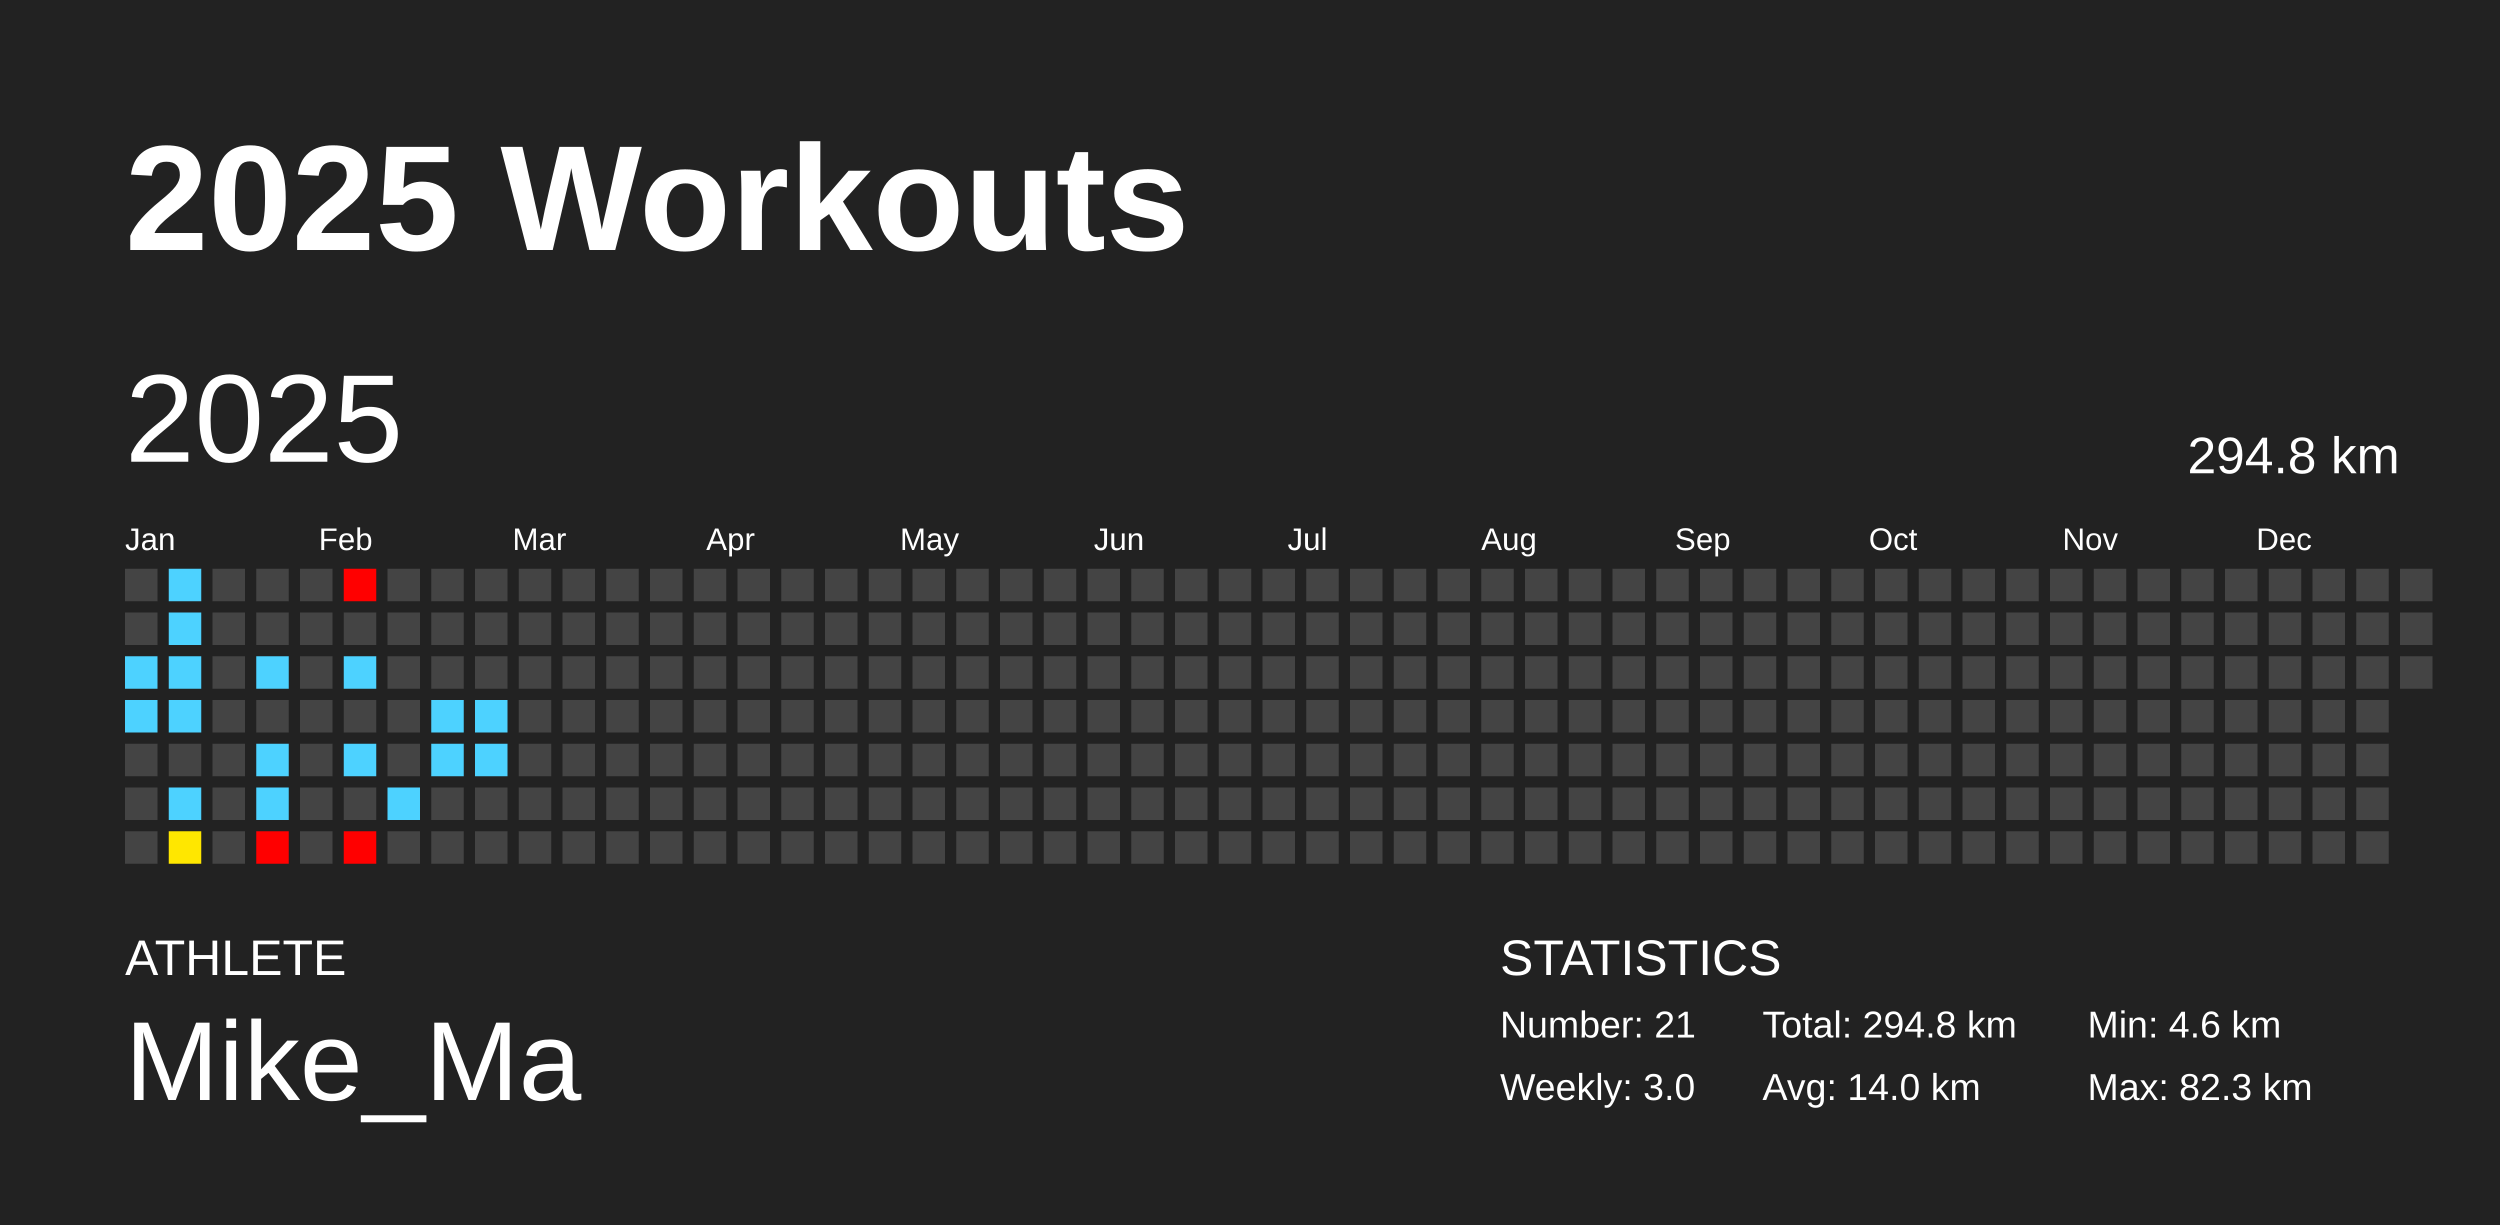
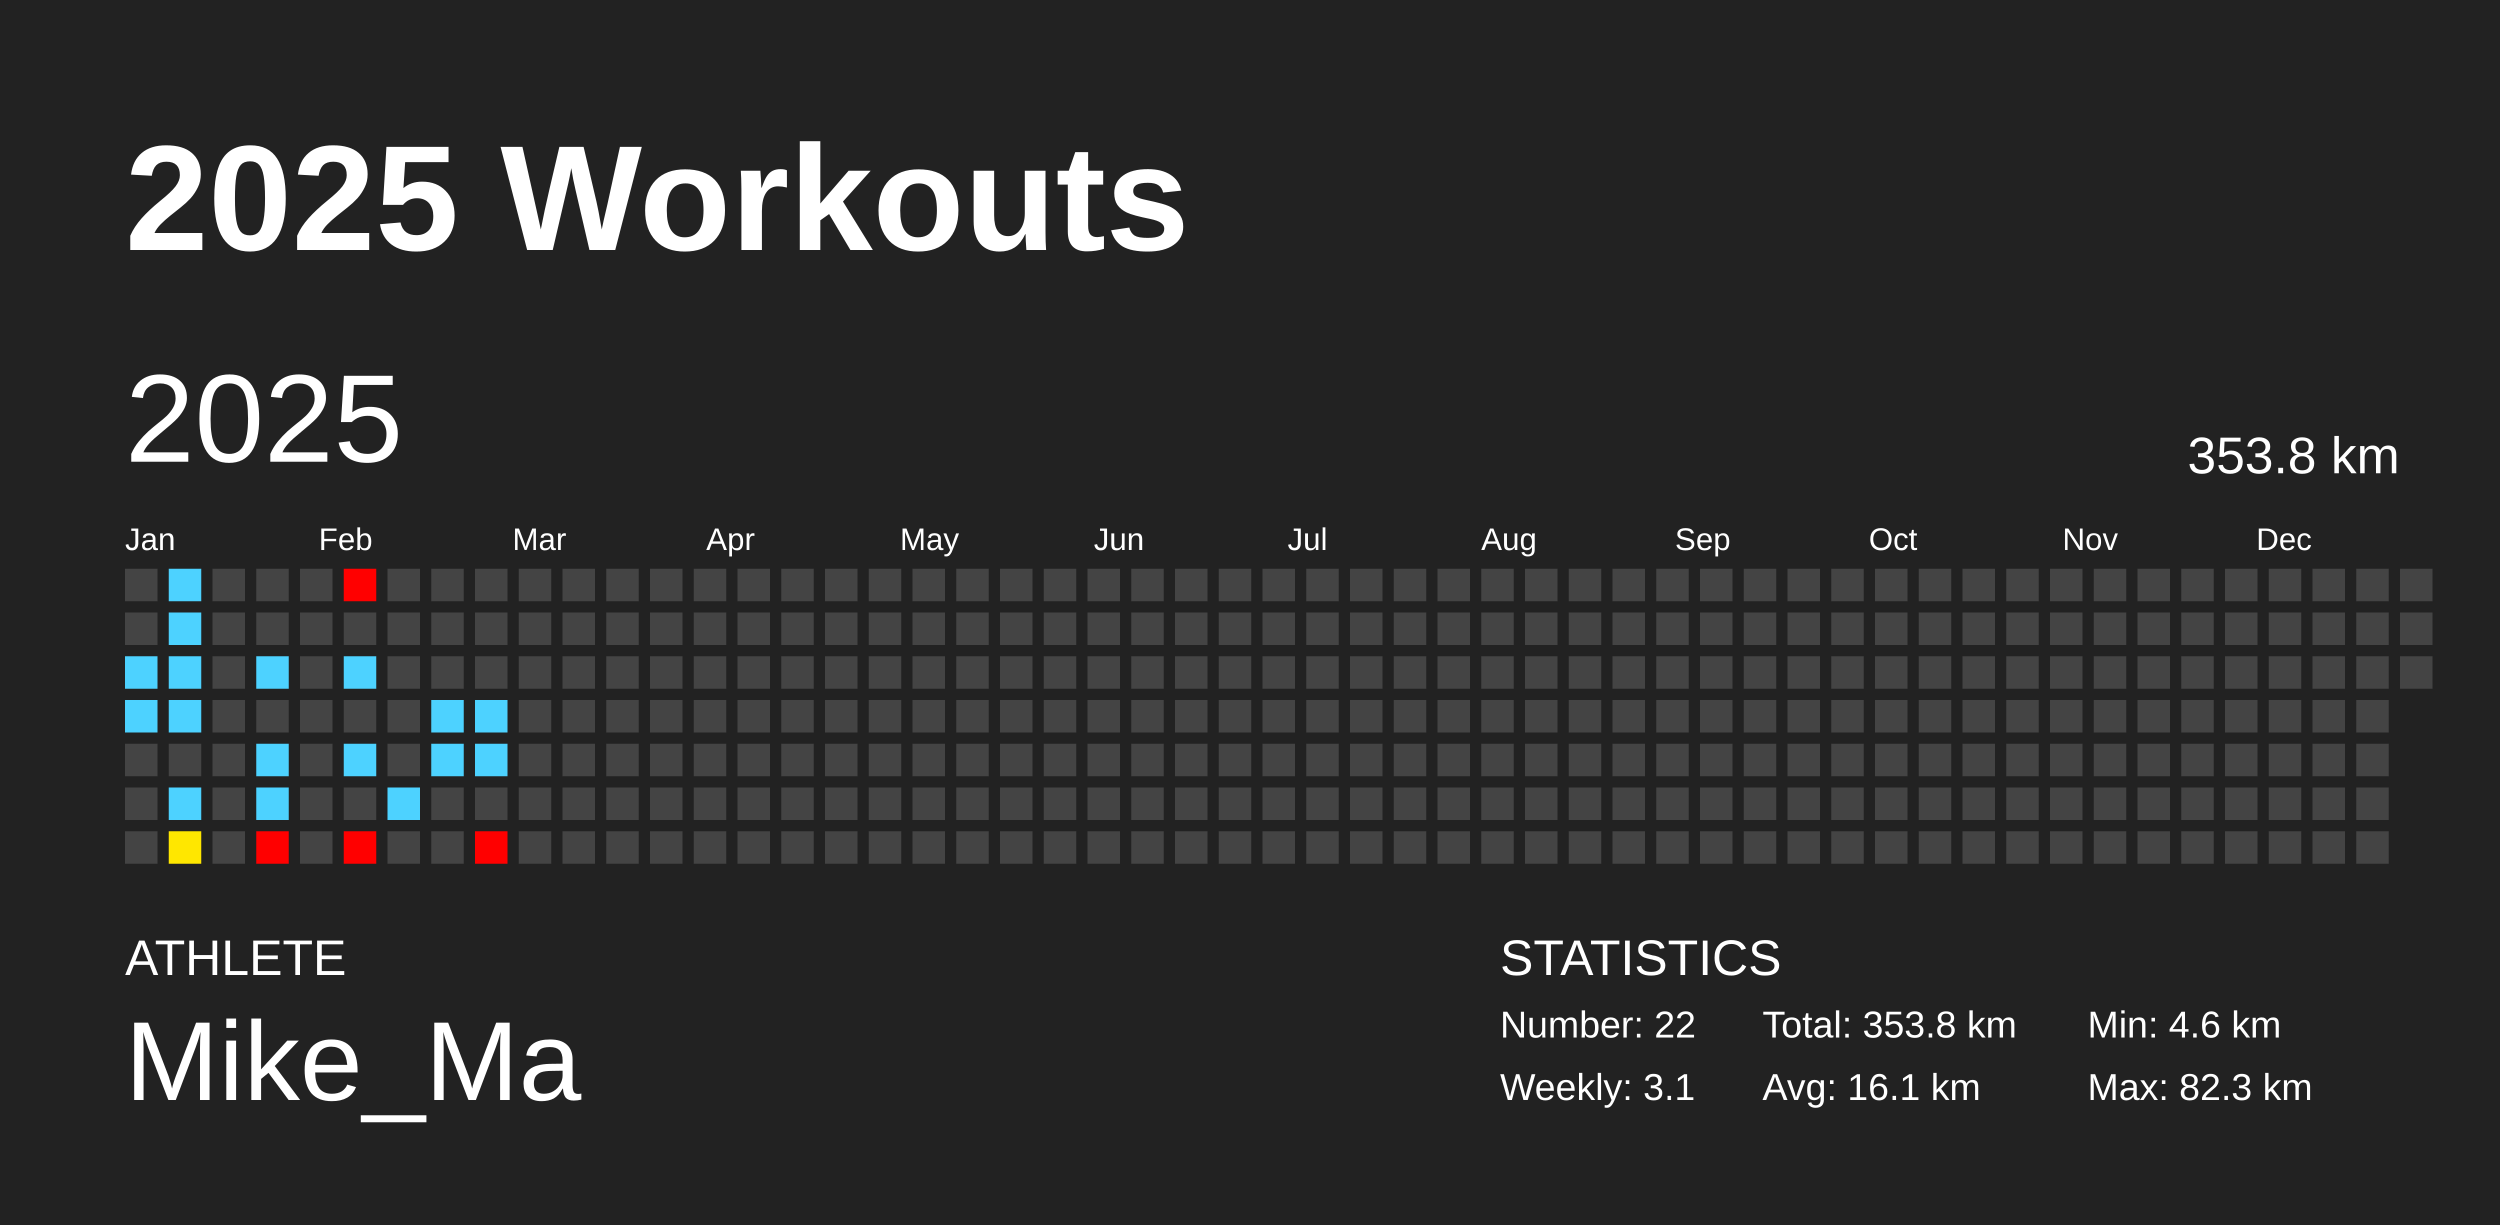
<svg xmlns="http://www.w3.org/2000/svg" baseProfile="full" height="98mm" version="1.1" viewBox="0,0,200,98" width="200mm">
  <defs />
  <rect fill="#222222" height="98" width="200" x="0" y="0" />
  <text fill="#FFFFFF" style="font-size:12px; font-family:Arial; font-weight:bold;" x="10" y="20">2025 Workouts</text>
  <text fill="#FFFFFF" style="font-size:4px; font-family:Arial" x="10" y="78">ATHLETE</text>
  <text fill="#FFFFFF" style="font-size:9px; font-family:Arial" x="10" y="88">Mike_Ma</text>
  <text fill="#FFFFFF" style="font-size:4px; font-family:Arial" x="120" y="78">STATISTICS</text>
-   <text fill="#FFFFFF" style="font-size:3px; font-family:Arial" x="120" y="83">Number: 21</text>
-   <text fill="#FFFFFF" style="font-size:3px; font-family:Arial" x="120" y="88">Weekly: 3.0</text>
-   <text fill="#FFFFFF" style="font-size:3px; font-family:Arial" x="141" y="83">Total: 294.8 km</text>
-   <text fill="#FFFFFF" style="font-size:3px; font-family:Arial" x="141" y="88">Avg: 14.0 km</text>
+   <text fill="#FFFFFF" style="font-size:3px; font-family:Arial" x="120" y="83">Number: 22</text>
+   <text fill="#FFFFFF" style="font-size:3px; font-family:Arial" x="120" y="88">Weekly: 3.1</text>
+   <text fill="#FFFFFF" style="font-size:3px; font-family:Arial" x="141" y="83">Total: 353.8 km</text>
+   <text fill="#FFFFFF" style="font-size:3px; font-family:Arial" x="141" y="88">Avg: 16.1 km</text>
  <text fill="#FFFFFF" style="font-size:3px; font-family:Arial" x="167" y="83">Min: 4.6 km</text>
  <text fill="#FFFFFF" style="font-size:3px; font-family:Arial" x="167" y="88">Max: 82.3 km</text>
  <text dominant-baseline="hanging" fill="#FFFFFF" style="font-size:10.0px; font-family:Arial;" x="10" y="30">2025</text>
-   <text dominant-baseline="hanging" fill="#FFFFFF" style="font-size:4.125px; font-family:Arial;" x="175" y="35">294.8 km</text>
+   <text dominant-baseline="hanging" fill="#FFFFFF" style="font-size:4.125px; font-family:Arial;" x="175" y="35">353.8 km</text>
  <text fill="#FFFFFF" style="font-size:2.5px; font-family:Arial" x="10.0" y="44">Jan</text>
  <text fill="#FFFFFF" style="font-size:2.5px; font-family:Arial" x="25.5" y="44">Feb</text>
  <text fill="#FFFFFF" style="font-size:2.5px; font-family:Arial" x="41.0" y="44">Mar</text>
  <text fill="#FFFFFF" style="font-size:2.5px; font-family:Arial" x="56.5" y="44">Apr</text>
  <text fill="#FFFFFF" style="font-size:2.5px; font-family:Arial" x="72.0" y="44">May</text>
  <text fill="#FFFFFF" style="font-size:2.5px; font-family:Arial" x="87.5" y="44">Jun</text>
  <text fill="#FFFFFF" style="font-size:2.5px; font-family:Arial" x="103.0" y="44">Jul</text>
  <text fill="#FFFFFF" style="font-size:2.5px; font-family:Arial" x="118.5" y="44">Aug</text>
  <text fill="#FFFFFF" style="font-size:2.5px; font-family:Arial" x="134.0" y="44">Sep</text>
  <text fill="#FFFFFF" style="font-size:2.5px; font-family:Arial" x="149.5" y="44">Oct</text>
  <text fill="#FFFFFF" style="font-size:2.5px; font-family:Arial" x="165.0" y="44">Nov</text>
  <text fill="#FFFFFF" style="font-size:2.5px; font-family:Arial" x="180.5" y="44">Dec</text>
  <rect fill="#444444" height="2.6" width="2.6" x="10.0" y="45.5" />
  <rect fill="#444444" height="2.6" width="2.6" x="10.0" y="49.0" />
  <rect fill="#4dd2ff" height="2.6" width="2.6" x="10.0" y="52.5" />
  <rect fill="#4dd2ff" height="2.6" width="2.6" x="10.0" y="56.0" />
  <rect fill="#444444" height="2.6" width="2.6" x="10.0" y="59.5" />
  <rect fill="#444444" height="2.6" width="2.6" x="10.0" y="63.0" />
  <rect fill="#444444" height="2.6" width="2.6" x="10.0" y="66.5" />
  <rect fill="#4dd2ff" height="2.6" width="2.6" x="13.5" y="45.5" />
  <rect fill="#4dd2ff" height="2.6" width="2.6" x="13.5" y="49.0" />
  <rect fill="#4dd2ff" height="2.6" width="2.6" x="13.5" y="52.5" />
  <rect fill="#4dd2ff" height="2.6" width="2.6" x="13.5" y="56.0" />
  <rect fill="#444444" height="2.6" width="2.6" x="13.5" y="59.5" />
  <rect fill="#4dd2ff" height="2.6" width="2.6" x="13.5" y="63.0" />
  <rect fill="#ffe700" height="2.6" width="2.6" x="13.5" y="66.5" />
  <rect fill="#444444" height="2.6" width="2.6" x="17.0" y="45.5" />
  <rect fill="#444444" height="2.6" width="2.6" x="17.0" y="49.0" />
  <rect fill="#444444" height="2.6" width="2.6" x="17.0" y="52.5" />
  <rect fill="#444444" height="2.6" width="2.6" x="17.0" y="56.0" />
  <rect fill="#444444" height="2.6" width="2.6" x="17.0" y="59.5" />
  <rect fill="#444444" height="2.6" width="2.6" x="17.0" y="63.0" />
  <rect fill="#444444" height="2.6" width="2.6" x="17.0" y="66.5" />
  <rect fill="#444444" height="2.6" width="2.6" x="20.5" y="45.5" />
  <rect fill="#444444" height="2.6" width="2.6" x="20.5" y="49.0" />
  <rect fill="#4dd2ff" height="2.6" width="2.6" x="20.5" y="52.5" />
  <rect fill="#444444" height="2.6" width="2.6" x="20.5" y="56.0" />
  <rect fill="#4dd2ff" height="2.6" width="2.6" x="20.5" y="59.5" />
  <rect fill="#4dd2ff" height="2.6" width="2.6" x="20.5" y="63.0" />
  <rect fill="red" height="2.6" width="2.6" x="20.5" y="66.5" />
  <rect fill="#444444" height="2.6" width="2.6" x="24.0" y="45.5" />
  <rect fill="#444444" height="2.6" width="2.6" x="24.0" y="49.0" />
  <rect fill="#444444" height="2.6" width="2.6" x="24.0" y="52.5" />
  <rect fill="#444444" height="2.6" width="2.6" x="24.0" y="56.0" />
  <rect fill="#444444" height="2.6" width="2.6" x="24.0" y="59.5" />
  <rect fill="#444444" height="2.6" width="2.6" x="24.0" y="63.0" />
  <rect fill="#444444" height="2.6" width="2.6" x="24.0" y="66.5" />
  <rect fill="red" height="2.6" width="2.6" x="27.5" y="45.5" />
  <rect fill="#444444" height="2.6" width="2.6" x="27.5" y="49.0" />
  <rect fill="#4dd2ff" height="2.6" width="2.6" x="27.5" y="52.5" />
  <rect fill="#444444" height="2.6" width="2.6" x="27.5" y="56.0" />
  <rect fill="#4dd2ff" height="2.6" width="2.6" x="27.5" y="59.5" />
  <rect fill="#444444" height="2.6" width="2.6" x="27.5" y="63.0" />
  <rect fill="red" height="2.6" width="2.6" x="27.5" y="66.5" />
  <rect fill="#444444" height="2.6" width="2.6" x="31.0" y="45.5" />
  <rect fill="#444444" height="2.6" width="2.6" x="31.0" y="49.0" />
  <rect fill="#444444" height="2.6" width="2.6" x="31.0" y="52.5" />
  <rect fill="#444444" height="2.6" width="2.6" x="31.0" y="56.0" />
  <rect fill="#444444" height="2.6" width="2.6" x="31.0" y="59.5" />
  <rect fill="#4dd2ff" height="2.6" width="2.6" x="31.0" y="63.0" />
  <rect fill="#444444" height="2.6" width="2.6" x="31.0" y="66.5" />
  <rect fill="#444444" height="2.6" width="2.6" x="34.5" y="45.5" />
  <rect fill="#444444" height="2.6" width="2.6" x="34.5" y="49.0" />
  <rect fill="#444444" height="2.6" width="2.6" x="34.5" y="52.5" />
  <rect fill="#4dd2ff" height="2.6" width="2.6" x="34.5" y="56.0" />
  <rect fill="#4dd2ff" height="2.6" width="2.6" x="34.5" y="59.5" />
  <rect fill="#444444" height="2.6" width="2.6" x="34.5" y="63.0" />
  <rect fill="#444444" height="2.6" width="2.6" x="34.5" y="66.5" />
  <rect fill="#444444" height="2.6" width="2.6" x="38.0" y="45.5" />
  <rect fill="#444444" height="2.6" width="2.6" x="38.0" y="49.0" />
  <rect fill="#444444" height="2.6" width="2.6" x="38.0" y="52.5" />
  <rect fill="#4dd2ff" height="2.6" width="2.6" x="38.0" y="56.0" />
  <rect fill="#4dd2ff" height="2.6" width="2.6" x="38.0" y="59.5" />
  <rect fill="#444444" height="2.6" width="2.6" x="38.0" y="63.0" />
-   <rect fill="#444444" height="2.6" width="2.6" x="38.0" y="66.5" />
+   <rect fill="red" height="2.6" width="2.6" x="38.0" y="66.5" />
  <rect fill="#444444" height="2.6" width="2.6" x="41.5" y="45.5" />
  <rect fill="#444444" height="2.6" width="2.6" x="41.5" y="49.0" />
  <rect fill="#444444" height="2.6" width="2.6" x="41.5" y="52.5" />
  <rect fill="#444444" height="2.6" width="2.6" x="41.5" y="56.0" />
  <rect fill="#444444" height="2.6" width="2.6" x="41.5" y="59.5" />
  <rect fill="#444444" height="2.6" width="2.6" x="41.5" y="63.0" />
  <rect fill="#444444" height="2.6" width="2.6" x="41.5" y="66.5" />
  <rect fill="#444444" height="2.6" width="2.6" x="45.0" y="45.5" />
  <rect fill="#444444" height="2.6" width="2.6" x="45.0" y="49.0" />
  <rect fill="#444444" height="2.6" width="2.6" x="45.0" y="52.5" />
  <rect fill="#444444" height="2.6" width="2.6" x="45.0" y="56.0" />
  <rect fill="#444444" height="2.6" width="2.6" x="45.0" y="59.5" />
  <rect fill="#444444" height="2.6" width="2.6" x="45.0" y="63.0" />
  <rect fill="#444444" height="2.6" width="2.6" x="45.0" y="66.5" />
  <rect fill="#444444" height="2.6" width="2.6" x="48.5" y="45.5" />
  <rect fill="#444444" height="2.6" width="2.6" x="48.5" y="49.0" />
  <rect fill="#444444" height="2.6" width="2.6" x="48.5" y="52.5" />
  <rect fill="#444444" height="2.6" width="2.6" x="48.5" y="56.0" />
  <rect fill="#444444" height="2.6" width="2.6" x="48.5" y="59.5" />
  <rect fill="#444444" height="2.6" width="2.6" x="48.5" y="63.0" />
  <rect fill="#444444" height="2.6" width="2.6" x="48.5" y="66.5" />
  <rect fill="#444444" height="2.6" width="2.6" x="52.0" y="45.5" />
  <rect fill="#444444" height="2.6" width="2.6" x="52.0" y="49.0" />
  <rect fill="#444444" height="2.6" width="2.6" x="52.0" y="52.5" />
  <rect fill="#444444" height="2.6" width="2.6" x="52.0" y="56.0" />
  <rect fill="#444444" height="2.6" width="2.6" x="52.0" y="59.5" />
  <rect fill="#444444" height="2.6" width="2.6" x="52.0" y="63.0" />
  <rect fill="#444444" height="2.6" width="2.6" x="52.0" y="66.5" />
  <rect fill="#444444" height="2.6" width="2.6" x="55.5" y="45.5" />
  <rect fill="#444444" height="2.6" width="2.6" x="55.5" y="49.0" />
  <rect fill="#444444" height="2.6" width="2.6" x="55.5" y="52.5" />
  <rect fill="#444444" height="2.6" width="2.6" x="55.5" y="56.0" />
  <rect fill="#444444" height="2.6" width="2.6" x="55.5" y="59.5" />
  <rect fill="#444444" height="2.6" width="2.6" x="55.5" y="63.0" />
  <rect fill="#444444" height="2.6" width="2.6" x="55.5" y="66.5" />
  <rect fill="#444444" height="2.6" width="2.6" x="59.0" y="45.5" />
  <rect fill="#444444" height="2.6" width="2.6" x="59.0" y="49.0" />
  <rect fill="#444444" height="2.6" width="2.6" x="59.0" y="52.5" />
  <rect fill="#444444" height="2.6" width="2.6" x="59.0" y="56.0" />
  <rect fill="#444444" height="2.6" width="2.6" x="59.0" y="59.5" />
  <rect fill="#444444" height="2.6" width="2.6" x="59.0" y="63.0" />
  <rect fill="#444444" height="2.6" width="2.6" x="59.0" y="66.5" />
  <rect fill="#444444" height="2.6" width="2.6" x="62.5" y="45.5" />
  <rect fill="#444444" height="2.6" width="2.6" x="62.5" y="49.0" />
  <rect fill="#444444" height="2.6" width="2.6" x="62.5" y="52.5" />
  <rect fill="#444444" height="2.6" width="2.6" x="62.5" y="56.0" />
  <rect fill="#444444" height="2.6" width="2.6" x="62.5" y="59.5" />
  <rect fill="#444444" height="2.6" width="2.6" x="62.5" y="63.0" />
  <rect fill="#444444" height="2.6" width="2.6" x="62.5" y="66.5" />
  <rect fill="#444444" height="2.6" width="2.6" x="66.0" y="45.5" />
  <rect fill="#444444" height="2.6" width="2.6" x="66.0" y="49.0" />
  <rect fill="#444444" height="2.6" width="2.6" x="66.0" y="52.5" />
  <rect fill="#444444" height="2.6" width="2.6" x="66.0" y="56.0" />
  <rect fill="#444444" height="2.6" width="2.6" x="66.0" y="59.5" />
  <rect fill="#444444" height="2.6" width="2.6" x="66.0" y="63.0" />
  <rect fill="#444444" height="2.6" width="2.6" x="66.0" y="66.5" />
  <rect fill="#444444" height="2.6" width="2.6" x="69.5" y="45.5" />
  <rect fill="#444444" height="2.6" width="2.6" x="69.5" y="49.0" />
  <rect fill="#444444" height="2.6" width="2.6" x="69.5" y="52.5" />
  <rect fill="#444444" height="2.6" width="2.6" x="69.5" y="56.0" />
  <rect fill="#444444" height="2.6" width="2.6" x="69.5" y="59.5" />
  <rect fill="#444444" height="2.6" width="2.6" x="69.5" y="63.0" />
  <rect fill="#444444" height="2.6" width="2.6" x="69.5" y="66.5" />
  <rect fill="#444444" height="2.6" width="2.6" x="73.0" y="45.5" />
  <rect fill="#444444" height="2.6" width="2.6" x="73.0" y="49.0" />
  <rect fill="#444444" height="2.6" width="2.6" x="73.0" y="52.5" />
  <rect fill="#444444" height="2.6" width="2.6" x="73.0" y="56.0" />
  <rect fill="#444444" height="2.6" width="2.6" x="73.0" y="59.5" />
  <rect fill="#444444" height="2.6" width="2.6" x="73.0" y="63.0" />
  <rect fill="#444444" height="2.6" width="2.6" x="73.0" y="66.5" />
  <rect fill="#444444" height="2.6" width="2.6" x="76.5" y="45.5" />
  <rect fill="#444444" height="2.6" width="2.6" x="76.5" y="49.0" />
  <rect fill="#444444" height="2.6" width="2.6" x="76.5" y="52.5" />
  <rect fill="#444444" height="2.6" width="2.6" x="76.5" y="56.0" />
  <rect fill="#444444" height="2.6" width="2.6" x="76.5" y="59.5" />
  <rect fill="#444444" height="2.6" width="2.6" x="76.5" y="63.0" />
  <rect fill="#444444" height="2.6" width="2.6" x="76.5" y="66.5" />
  <rect fill="#444444" height="2.6" width="2.6" x="80.0" y="45.5" />
  <rect fill="#444444" height="2.6" width="2.6" x="80.0" y="49.0" />
  <rect fill="#444444" height="2.6" width="2.6" x="80.0" y="52.5" />
  <rect fill="#444444" height="2.6" width="2.6" x="80.0" y="56.0" />
  <rect fill="#444444" height="2.6" width="2.6" x="80.0" y="59.5" />
  <rect fill="#444444" height="2.6" width="2.6" x="80.0" y="63.0" />
  <rect fill="#444444" height="2.6" width="2.6" x="80.0" y="66.5" />
  <rect fill="#444444" height="2.6" width="2.6" x="83.5" y="45.5" />
  <rect fill="#444444" height="2.6" width="2.6" x="83.5" y="49.0" />
  <rect fill="#444444" height="2.6" width="2.6" x="83.5" y="52.5" />
  <rect fill="#444444" height="2.6" width="2.6" x="83.5" y="56.0" />
  <rect fill="#444444" height="2.6" width="2.6" x="83.5" y="59.5" />
  <rect fill="#444444" height="2.6" width="2.6" x="83.5" y="63.0" />
  <rect fill="#444444" height="2.6" width="2.6" x="83.5" y="66.5" />
  <rect fill="#444444" height="2.6" width="2.6" x="87.0" y="45.5" />
  <rect fill="#444444" height="2.6" width="2.6" x="87.0" y="49.0" />
  <rect fill="#444444" height="2.6" width="2.6" x="87.0" y="52.5" />
  <rect fill="#444444" height="2.6" width="2.6" x="87.0" y="56.0" />
  <rect fill="#444444" height="2.6" width="2.6" x="87.0" y="59.5" />
  <rect fill="#444444" height="2.6" width="2.6" x="87.0" y="63.0" />
  <rect fill="#444444" height="2.6" width="2.6" x="87.0" y="66.5" />
  <rect fill="#444444" height="2.6" width="2.6" x="90.5" y="45.5" />
  <rect fill="#444444" height="2.6" width="2.6" x="90.5" y="49.0" />
  <rect fill="#444444" height="2.6" width="2.6" x="90.5" y="52.5" />
  <rect fill="#444444" height="2.6" width="2.6" x="90.5" y="56.0" />
  <rect fill="#444444" height="2.6" width="2.6" x="90.5" y="59.5" />
  <rect fill="#444444" height="2.6" width="2.6" x="90.5" y="63.0" />
  <rect fill="#444444" height="2.6" width="2.6" x="90.5" y="66.5" />
  <rect fill="#444444" height="2.6" width="2.6" x="94.0" y="45.5" />
  <rect fill="#444444" height="2.6" width="2.6" x="94.0" y="49.0" />
  <rect fill="#444444" height="2.6" width="2.6" x="94.0" y="52.5" />
  <rect fill="#444444" height="2.6" width="2.6" x="94.0" y="56.0" />
  <rect fill="#444444" height="2.6" width="2.6" x="94.0" y="59.5" />
  <rect fill="#444444" height="2.6" width="2.6" x="94.0" y="63.0" />
  <rect fill="#444444" height="2.6" width="2.6" x="94.0" y="66.5" />
  <rect fill="#444444" height="2.6" width="2.6" x="97.5" y="45.5" />
  <rect fill="#444444" height="2.6" width="2.6" x="97.5" y="49.0" />
  <rect fill="#444444" height="2.6" width="2.6" x="97.5" y="52.5" />
  <rect fill="#444444" height="2.6" width="2.6" x="97.5" y="56.0" />
  <rect fill="#444444" height="2.6" width="2.6" x="97.5" y="59.5" />
  <rect fill="#444444" height="2.6" width="2.6" x="97.5" y="63.0" />
  <rect fill="#444444" height="2.6" width="2.6" x="97.5" y="66.5" />
  <rect fill="#444444" height="2.6" width="2.6" x="101.0" y="45.5" />
  <rect fill="#444444" height="2.6" width="2.6" x="101.0" y="49.0" />
  <rect fill="#444444" height="2.6" width="2.6" x="101.0" y="52.5" />
  <rect fill="#444444" height="2.6" width="2.6" x="101.0" y="56.0" />
  <rect fill="#444444" height="2.6" width="2.6" x="101.0" y="59.5" />
  <rect fill="#444444" height="2.6" width="2.6" x="101.0" y="63.0" />
  <rect fill="#444444" height="2.6" width="2.6" x="101.0" y="66.5" />
  <rect fill="#444444" height="2.6" width="2.6" x="104.5" y="45.5" />
  <rect fill="#444444" height="2.6" width="2.6" x="104.5" y="49.0" />
  <rect fill="#444444" height="2.6" width="2.6" x="104.5" y="52.5" />
  <rect fill="#444444" height="2.6" width="2.6" x="104.5" y="56.0" />
  <rect fill="#444444" height="2.6" width="2.6" x="104.5" y="59.5" />
  <rect fill="#444444" height="2.6" width="2.6" x="104.5" y="63.0" />
  <rect fill="#444444" height="2.6" width="2.6" x="104.5" y="66.5" />
  <rect fill="#444444" height="2.6" width="2.6" x="108.0" y="45.5" />
  <rect fill="#444444" height="2.6" width="2.6" x="108.0" y="49.0" />
  <rect fill="#444444" height="2.6" width="2.6" x="108.0" y="52.5" />
  <rect fill="#444444" height="2.6" width="2.6" x="108.0" y="56.0" />
  <rect fill="#444444" height="2.6" width="2.6" x="108.0" y="59.5" />
  <rect fill="#444444" height="2.6" width="2.6" x="108.0" y="63.0" />
  <rect fill="#444444" height="2.6" width="2.6" x="108.0" y="66.5" />
  <rect fill="#444444" height="2.6" width="2.6" x="111.5" y="45.5" />
  <rect fill="#444444" height="2.6" width="2.6" x="111.5" y="49.0" />
  <rect fill="#444444" height="2.6" width="2.6" x="111.5" y="52.5" />
  <rect fill="#444444" height="2.6" width="2.6" x="111.5" y="56.0" />
  <rect fill="#444444" height="2.6" width="2.6" x="111.5" y="59.5" />
  <rect fill="#444444" height="2.6" width="2.6" x="111.5" y="63.0" />
  <rect fill="#444444" height="2.6" width="2.6" x="111.5" y="66.5" />
  <rect fill="#444444" height="2.6" width="2.6" x="115.0" y="45.5" />
  <rect fill="#444444" height="2.6" width="2.6" x="115.0" y="49.0" />
  <rect fill="#444444" height="2.6" width="2.6" x="115.0" y="52.5" />
  <rect fill="#444444" height="2.6" width="2.6" x="115.0" y="56.0" />
  <rect fill="#444444" height="2.6" width="2.6" x="115.0" y="59.5" />
  <rect fill="#444444" height="2.6" width="2.6" x="115.0" y="63.0" />
  <rect fill="#444444" height="2.6" width="2.6" x="115.0" y="66.5" />
  <rect fill="#444444" height="2.6" width="2.6" x="118.5" y="45.5" />
  <rect fill="#444444" height="2.6" width="2.6" x="118.5" y="49.0" />
  <rect fill="#444444" height="2.6" width="2.6" x="118.5" y="52.5" />
  <rect fill="#444444" height="2.6" width="2.6" x="118.5" y="56.0" />
  <rect fill="#444444" height="2.6" width="2.6" x="118.5" y="59.5" />
  <rect fill="#444444" height="2.6" width="2.6" x="118.5" y="63.0" />
  <rect fill="#444444" height="2.6" width="2.6" x="118.5" y="66.5" />
  <rect fill="#444444" height="2.6" width="2.6" x="122.0" y="45.5" />
  <rect fill="#444444" height="2.6" width="2.6" x="122.0" y="49.0" />
  <rect fill="#444444" height="2.6" width="2.6" x="122.0" y="52.5" />
  <rect fill="#444444" height="2.6" width="2.6" x="122.0" y="56.0" />
  <rect fill="#444444" height="2.6" width="2.6" x="122.0" y="59.5" />
  <rect fill="#444444" height="2.6" width="2.6" x="122.0" y="63.0" />
  <rect fill="#444444" height="2.6" width="2.6" x="122.0" y="66.5" />
  <rect fill="#444444" height="2.6" width="2.6" x="125.5" y="45.5" />
  <rect fill="#444444" height="2.6" width="2.6" x="125.5" y="49.0" />
  <rect fill="#444444" height="2.6" width="2.6" x="125.5" y="52.5" />
  <rect fill="#444444" height="2.6" width="2.6" x="125.5" y="56.0" />
  <rect fill="#444444" height="2.6" width="2.6" x="125.5" y="59.5" />
  <rect fill="#444444" height="2.6" width="2.6" x="125.5" y="63.0" />
  <rect fill="#444444" height="2.6" width="2.6" x="125.5" y="66.5" />
  <rect fill="#444444" height="2.6" width="2.6" x="129.0" y="45.5" />
  <rect fill="#444444" height="2.6" width="2.6" x="129.0" y="49.0" />
  <rect fill="#444444" height="2.6" width="2.6" x="129.0" y="52.5" />
  <rect fill="#444444" height="2.6" width="2.6" x="129.0" y="56.0" />
  <rect fill="#444444" height="2.6" width="2.6" x="129.0" y="59.5" />
  <rect fill="#444444" height="2.6" width="2.6" x="129.0" y="63.0" />
  <rect fill="#444444" height="2.6" width="2.6" x="129.0" y="66.5" />
  <rect fill="#444444" height="2.6" width="2.6" x="132.5" y="45.5" />
  <rect fill="#444444" height="2.6" width="2.6" x="132.5" y="49.0" />
  <rect fill="#444444" height="2.6" width="2.6" x="132.5" y="52.5" />
  <rect fill="#444444" height="2.6" width="2.6" x="132.5" y="56.0" />
  <rect fill="#444444" height="2.6" width="2.6" x="132.5" y="59.5" />
  <rect fill="#444444" height="2.6" width="2.6" x="132.5" y="63.0" />
  <rect fill="#444444" height="2.6" width="2.6" x="132.5" y="66.5" />
  <rect fill="#444444" height="2.6" width="2.6" x="136.0" y="45.5" />
  <rect fill="#444444" height="2.6" width="2.6" x="136.0" y="49.0" />
  <rect fill="#444444" height="2.6" width="2.6" x="136.0" y="52.5" />
  <rect fill="#444444" height="2.6" width="2.6" x="136.0" y="56.0" />
  <rect fill="#444444" height="2.6" width="2.6" x="136.0" y="59.5" />
  <rect fill="#444444" height="2.6" width="2.6" x="136.0" y="63.0" />
  <rect fill="#444444" height="2.6" width="2.6" x="136.0" y="66.5" />
  <rect fill="#444444" height="2.6" width="2.6" x="139.5" y="45.5" />
  <rect fill="#444444" height="2.6" width="2.6" x="139.5" y="49.0" />
  <rect fill="#444444" height="2.6" width="2.6" x="139.5" y="52.5" />
  <rect fill="#444444" height="2.6" width="2.6" x="139.5" y="56.0" />
  <rect fill="#444444" height="2.6" width="2.6" x="139.5" y="59.5" />
  <rect fill="#444444" height="2.6" width="2.6" x="139.5" y="63.0" />
  <rect fill="#444444" height="2.6" width="2.6" x="139.5" y="66.5" />
  <rect fill="#444444" height="2.6" width="2.6" x="143.0" y="45.5" />
  <rect fill="#444444" height="2.6" width="2.6" x="143.0" y="49.0" />
  <rect fill="#444444" height="2.6" width="2.6" x="143.0" y="52.5" />
  <rect fill="#444444" height="2.6" width="2.6" x="143.0" y="56.0" />
  <rect fill="#444444" height="2.6" width="2.6" x="143.0" y="59.5" />
  <rect fill="#444444" height="2.6" width="2.6" x="143.0" y="63.0" />
  <rect fill="#444444" height="2.6" width="2.6" x="143.0" y="66.5" />
  <rect fill="#444444" height="2.6" width="2.6" x="146.5" y="45.5" />
  <rect fill="#444444" height="2.6" width="2.6" x="146.5" y="49.0" />
  <rect fill="#444444" height="2.6" width="2.6" x="146.5" y="52.5" />
  <rect fill="#444444" height="2.6" width="2.6" x="146.5" y="56.0" />
  <rect fill="#444444" height="2.6" width="2.6" x="146.5" y="59.5" />
  <rect fill="#444444" height="2.6" width="2.6" x="146.5" y="63.0" />
  <rect fill="#444444" height="2.6" width="2.6" x="146.5" y="66.5" />
  <rect fill="#444444" height="2.6" width="2.6" x="150.0" y="45.5" />
  <rect fill="#444444" height="2.6" width="2.6" x="150.0" y="49.0" />
  <rect fill="#444444" height="2.6" width="2.6" x="150.0" y="52.5" />
  <rect fill="#444444" height="2.6" width="2.6" x="150.0" y="56.0" />
  <rect fill="#444444" height="2.6" width="2.6" x="150.0" y="59.5" />
  <rect fill="#444444" height="2.6" width="2.6" x="150.0" y="63.0" />
  <rect fill="#444444" height="2.6" width="2.6" x="150.0" y="66.5" />
  <rect fill="#444444" height="2.6" width="2.6" x="153.5" y="45.5" />
  <rect fill="#444444" height="2.6" width="2.6" x="153.5" y="49.0" />
  <rect fill="#444444" height="2.6" width="2.6" x="153.5" y="52.5" />
  <rect fill="#444444" height="2.6" width="2.6" x="153.5" y="56.0" />
  <rect fill="#444444" height="2.6" width="2.6" x="153.5" y="59.5" />
  <rect fill="#444444" height="2.6" width="2.6" x="153.5" y="63.0" />
  <rect fill="#444444" height="2.6" width="2.6" x="153.5" y="66.5" />
  <rect fill="#444444" height="2.6" width="2.6" x="157.0" y="45.5" />
  <rect fill="#444444" height="2.6" width="2.6" x="157.0" y="49.0" />
  <rect fill="#444444" height="2.6" width="2.6" x="157.0" y="52.5" />
  <rect fill="#444444" height="2.6" width="2.6" x="157.0" y="56.0" />
  <rect fill="#444444" height="2.6" width="2.6" x="157.0" y="59.5" />
  <rect fill="#444444" height="2.6" width="2.6" x="157.0" y="63.0" />
  <rect fill="#444444" height="2.6" width="2.6" x="157.0" y="66.5" />
  <rect fill="#444444" height="2.6" width="2.6" x="160.5" y="45.5" />
  <rect fill="#444444" height="2.6" width="2.6" x="160.5" y="49.0" />
  <rect fill="#444444" height="2.6" width="2.6" x="160.5" y="52.5" />
  <rect fill="#444444" height="2.6" width="2.6" x="160.5" y="56.0" />
  <rect fill="#444444" height="2.6" width="2.6" x="160.5" y="59.5" />
  <rect fill="#444444" height="2.6" width="2.6" x="160.5" y="63.0" />
  <rect fill="#444444" height="2.6" width="2.6" x="160.5" y="66.5" />
  <rect fill="#444444" height="2.6" width="2.6" x="164.0" y="45.5" />
  <rect fill="#444444" height="2.6" width="2.6" x="164.0" y="49.0" />
  <rect fill="#444444" height="2.6" width="2.6" x="164.0" y="52.5" />
  <rect fill="#444444" height="2.6" width="2.6" x="164.0" y="56.0" />
  <rect fill="#444444" height="2.6" width="2.6" x="164.0" y="59.5" />
  <rect fill="#444444" height="2.6" width="2.6" x="164.0" y="63.0" />
  <rect fill="#444444" height="2.6" width="2.6" x="164.0" y="66.5" />
  <rect fill="#444444" height="2.6" width="2.6" x="167.5" y="45.5" />
  <rect fill="#444444" height="2.6" width="2.6" x="167.5" y="49.0" />
  <rect fill="#444444" height="2.6" width="2.6" x="167.5" y="52.5" />
  <rect fill="#444444" height="2.6" width="2.6" x="167.5" y="56.0" />
  <rect fill="#444444" height="2.6" width="2.6" x="167.5" y="59.5" />
  <rect fill="#444444" height="2.6" width="2.6" x="167.5" y="63.0" />
  <rect fill="#444444" height="2.6" width="2.6" x="167.5" y="66.5" />
  <rect fill="#444444" height="2.6" width="2.6" x="171.0" y="45.5" />
  <rect fill="#444444" height="2.6" width="2.6" x="171.0" y="49.0" />
  <rect fill="#444444" height="2.6" width="2.6" x="171.0" y="52.5" />
  <rect fill="#444444" height="2.6" width="2.6" x="171.0" y="56.0" />
  <rect fill="#444444" height="2.6" width="2.6" x="171.0" y="59.5" />
  <rect fill="#444444" height="2.6" width="2.6" x="171.0" y="63.0" />
  <rect fill="#444444" height="2.6" width="2.6" x="171.0" y="66.5" />
  <rect fill="#444444" height="2.6" width="2.6" x="174.5" y="45.5" />
  <rect fill="#444444" height="2.6" width="2.6" x="174.5" y="49.0" />
  <rect fill="#444444" height="2.6" width="2.6" x="174.5" y="52.5" />
  <rect fill="#444444" height="2.6" width="2.6" x="174.5" y="56.0" />
  <rect fill="#444444" height="2.6" width="2.6" x="174.5" y="59.5" />
  <rect fill="#444444" height="2.6" width="2.6" x="174.5" y="63.0" />
  <rect fill="#444444" height="2.6" width="2.6" x="174.5" y="66.5" />
  <rect fill="#444444" height="2.6" width="2.6" x="178.0" y="45.5" />
  <rect fill="#444444" height="2.6" width="2.6" x="178.0" y="49.0" />
  <rect fill="#444444" height="2.6" width="2.6" x="178.0" y="52.5" />
  <rect fill="#444444" height="2.6" width="2.6" x="178.0" y="56.0" />
  <rect fill="#444444" height="2.6" width="2.6" x="178.0" y="59.5" />
  <rect fill="#444444" height="2.6" width="2.6" x="178.0" y="63.0" />
  <rect fill="#444444" height="2.6" width="2.6" x="178.0" y="66.5" />
  <rect fill="#444444" height="2.6" width="2.6" x="181.5" y="45.5" />
  <rect fill="#444444" height="2.6" width="2.6" x="181.5" y="49.0" />
  <rect fill="#444444" height="2.6" width="2.6" x="181.5" y="52.5" />
  <rect fill="#444444" height="2.6" width="2.6" x="181.5" y="56.0" />
  <rect fill="#444444" height="2.6" width="2.6" x="181.5" y="59.5" />
  <rect fill="#444444" height="2.6" width="2.6" x="181.5" y="63.0" />
  <rect fill="#444444" height="2.6" width="2.6" x="181.5" y="66.5" />
  <rect fill="#444444" height="2.6" width="2.6" x="185.0" y="45.5" />
  <rect fill="#444444" height="2.6" width="2.6" x="185.0" y="49.0" />
  <rect fill="#444444" height="2.6" width="2.6" x="185.0" y="52.5" />
  <rect fill="#444444" height="2.6" width="2.6" x="185.0" y="56.0" />
  <rect fill="#444444" height="2.6" width="2.6" x="185.0" y="59.5" />
  <rect fill="#444444" height="2.6" width="2.6" x="185.0" y="63.0" />
  <rect fill="#444444" height="2.6" width="2.6" x="185.0" y="66.5" />
  <rect fill="#444444" height="2.6" width="2.6" x="188.5" y="45.5" />
  <rect fill="#444444" height="2.6" width="2.6" x="188.5" y="49.0" />
  <rect fill="#444444" height="2.6" width="2.6" x="188.5" y="52.5" />
  <rect fill="#444444" height="2.6" width="2.6" x="188.5" y="56.0" />
  <rect fill="#444444" height="2.6" width="2.6" x="188.5" y="59.5" />
  <rect fill="#444444" height="2.6" width="2.6" x="188.5" y="63.0" />
  <rect fill="#444444" height="2.6" width="2.6" x="188.5" y="66.5" />
  <rect fill="#444444" height="2.6" width="2.6" x="192.0" y="45.5" />
  <rect fill="#444444" height="2.6" width="2.6" x="192.0" y="49.0" />
  <rect fill="#444444" height="2.6" width="2.6" x="192.0" y="52.5" />
</svg>
